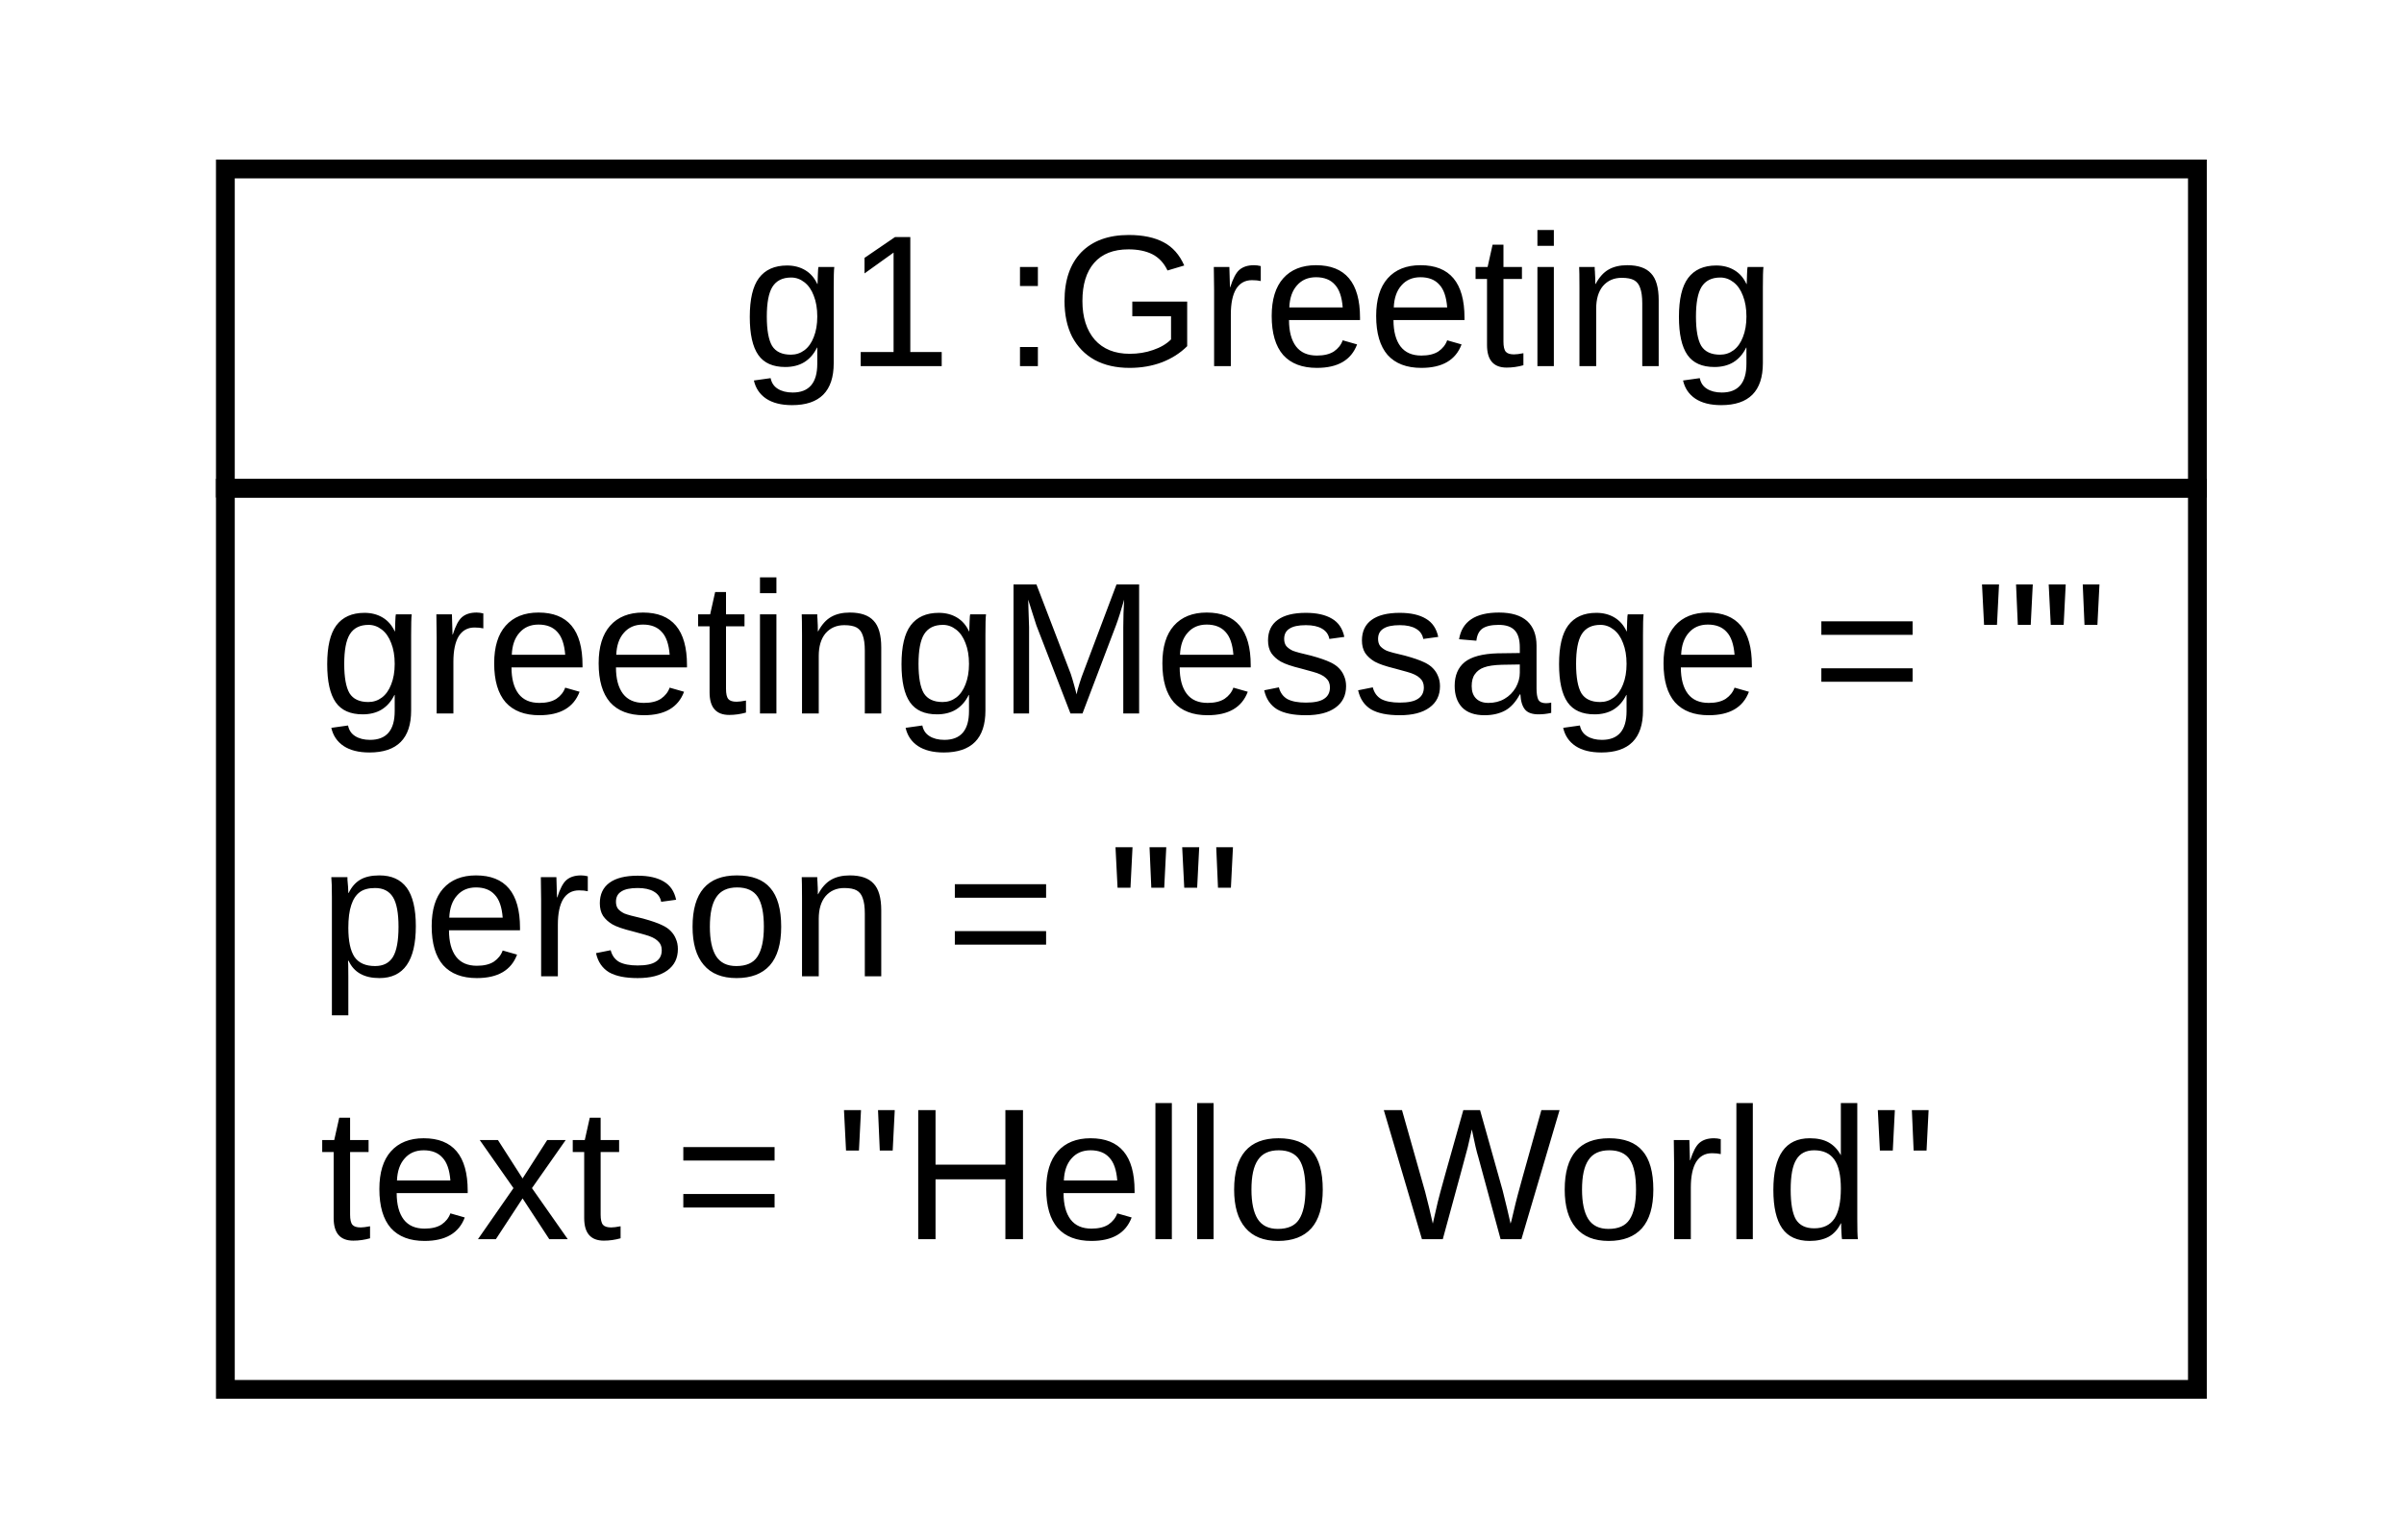
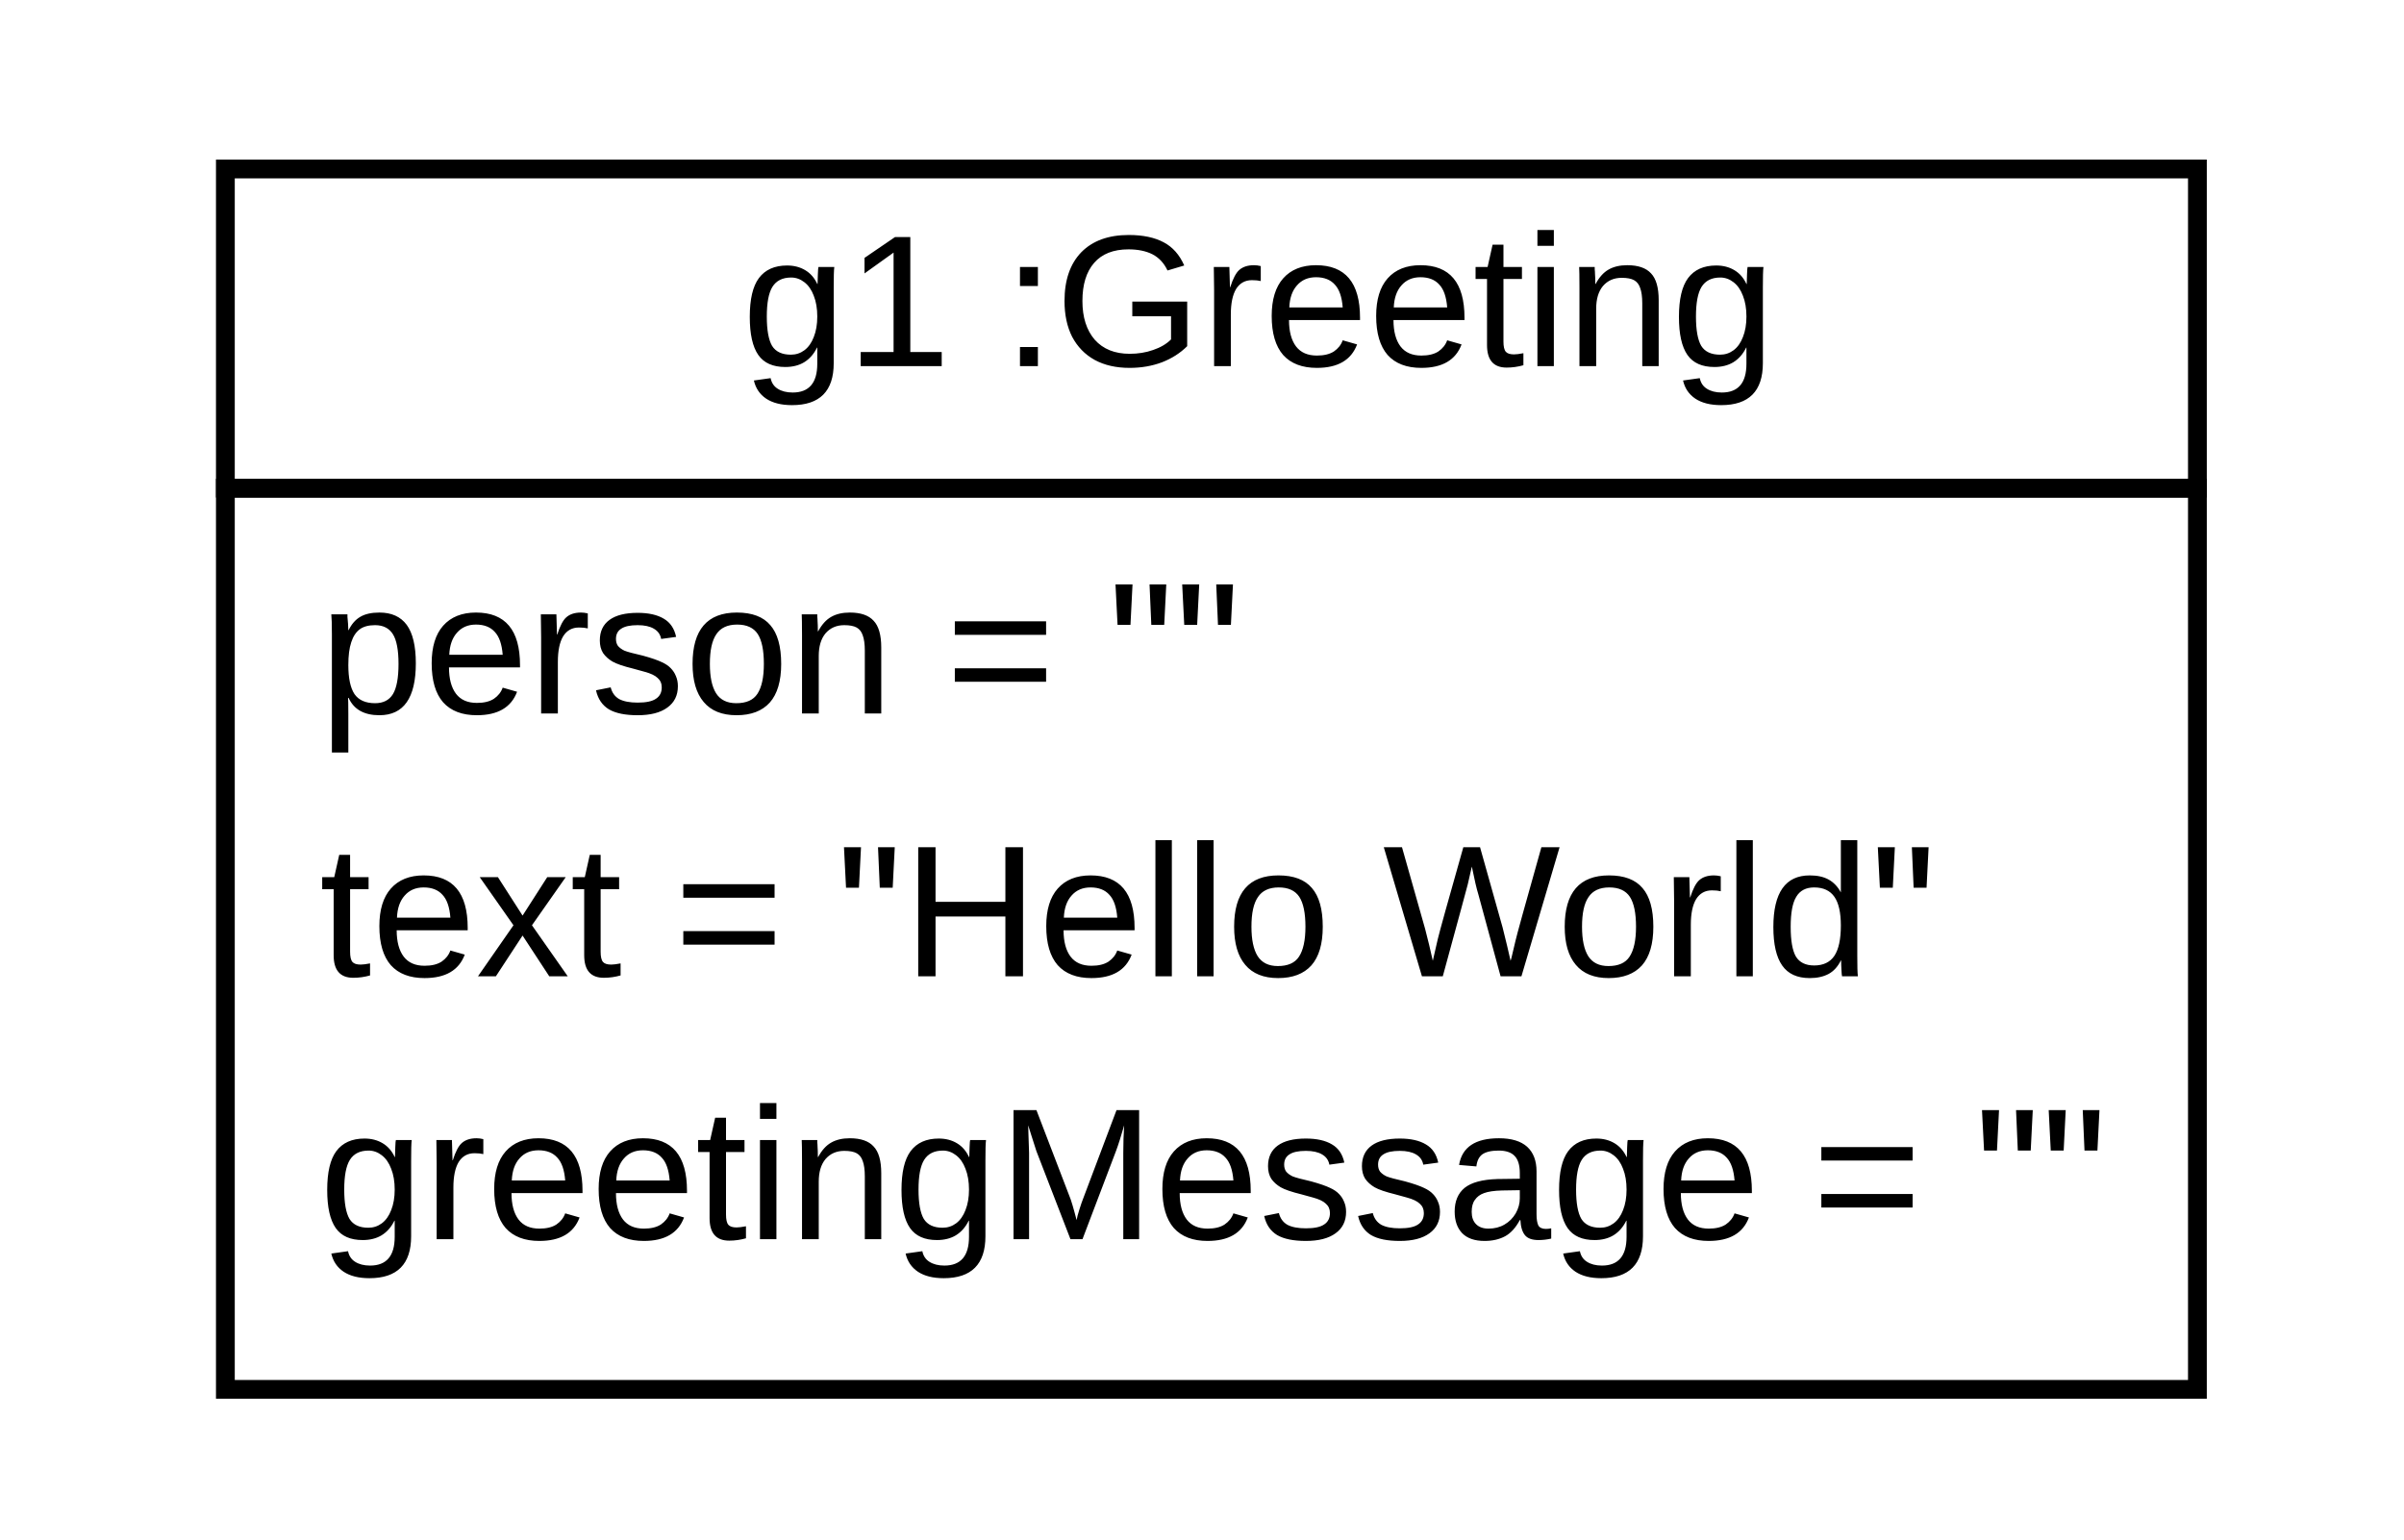
<svg xmlns="http://www.w3.org/2000/svg" xmlns:xlink="http://www.w3.org/1999/xlink" width="128pt" height="82pt" viewBox="0.00 0.00 128.00 82.00">
  <g id="graph1" class="graph" transform="scale(1 1) rotate(0) translate(4 78)">
    <polygon fill="white" stroke="white" points="-4,5 -4,-78 125,-78 125,5 -4,5" />
    <g id="node1" class="node">
      <a xlink:href="../examples/org/sdmlib/examples/helloworld/Greeting.java" xlink:title="&lt;TABLE&gt;">
        <polygon fill="none" stroke="black" points="8,-52 8,-69 113,-69 113,-52 8,-52" />
        <text text-anchor="start" x="31.5" y="-58.5" font-family="Arial" font-size="10.00"> </text>
        <text text-anchor="start" x="35.5" y="-58.5" font-family="Arial" font-size="10.00">g1 :Greeting</text>
      </a>
      <polygon fill="none" stroke="black" points="8,-4 8,-52 113,-52 113,-4 8,-4" />
-       <text text-anchor="start" x="13" y="-40" font-family="Arial" font-size="10.00">greetingMessage = ""</text>
-       <text text-anchor="start" x="13" y="-26" font-family="Arial" font-size="10.00">person = ""</text>
-       <text text-anchor="start" x="13" y="-12" font-family="Arial" font-size="10.00">text = "Hello World"</text>
+       <text text-anchor="start" x="13" y="-40" font-family="Arial" font-size="10.00">person = ""</text>
+       <text text-anchor="start" x="13" y="-26" font-family="Arial" font-size="10.00">text = "Hello World"</text>
+       <text text-anchor="start" x="13" y="-12" font-family="Arial" font-size="10.00">greetingMessage = ""</text>
    </g>
  </g>
</svg>
